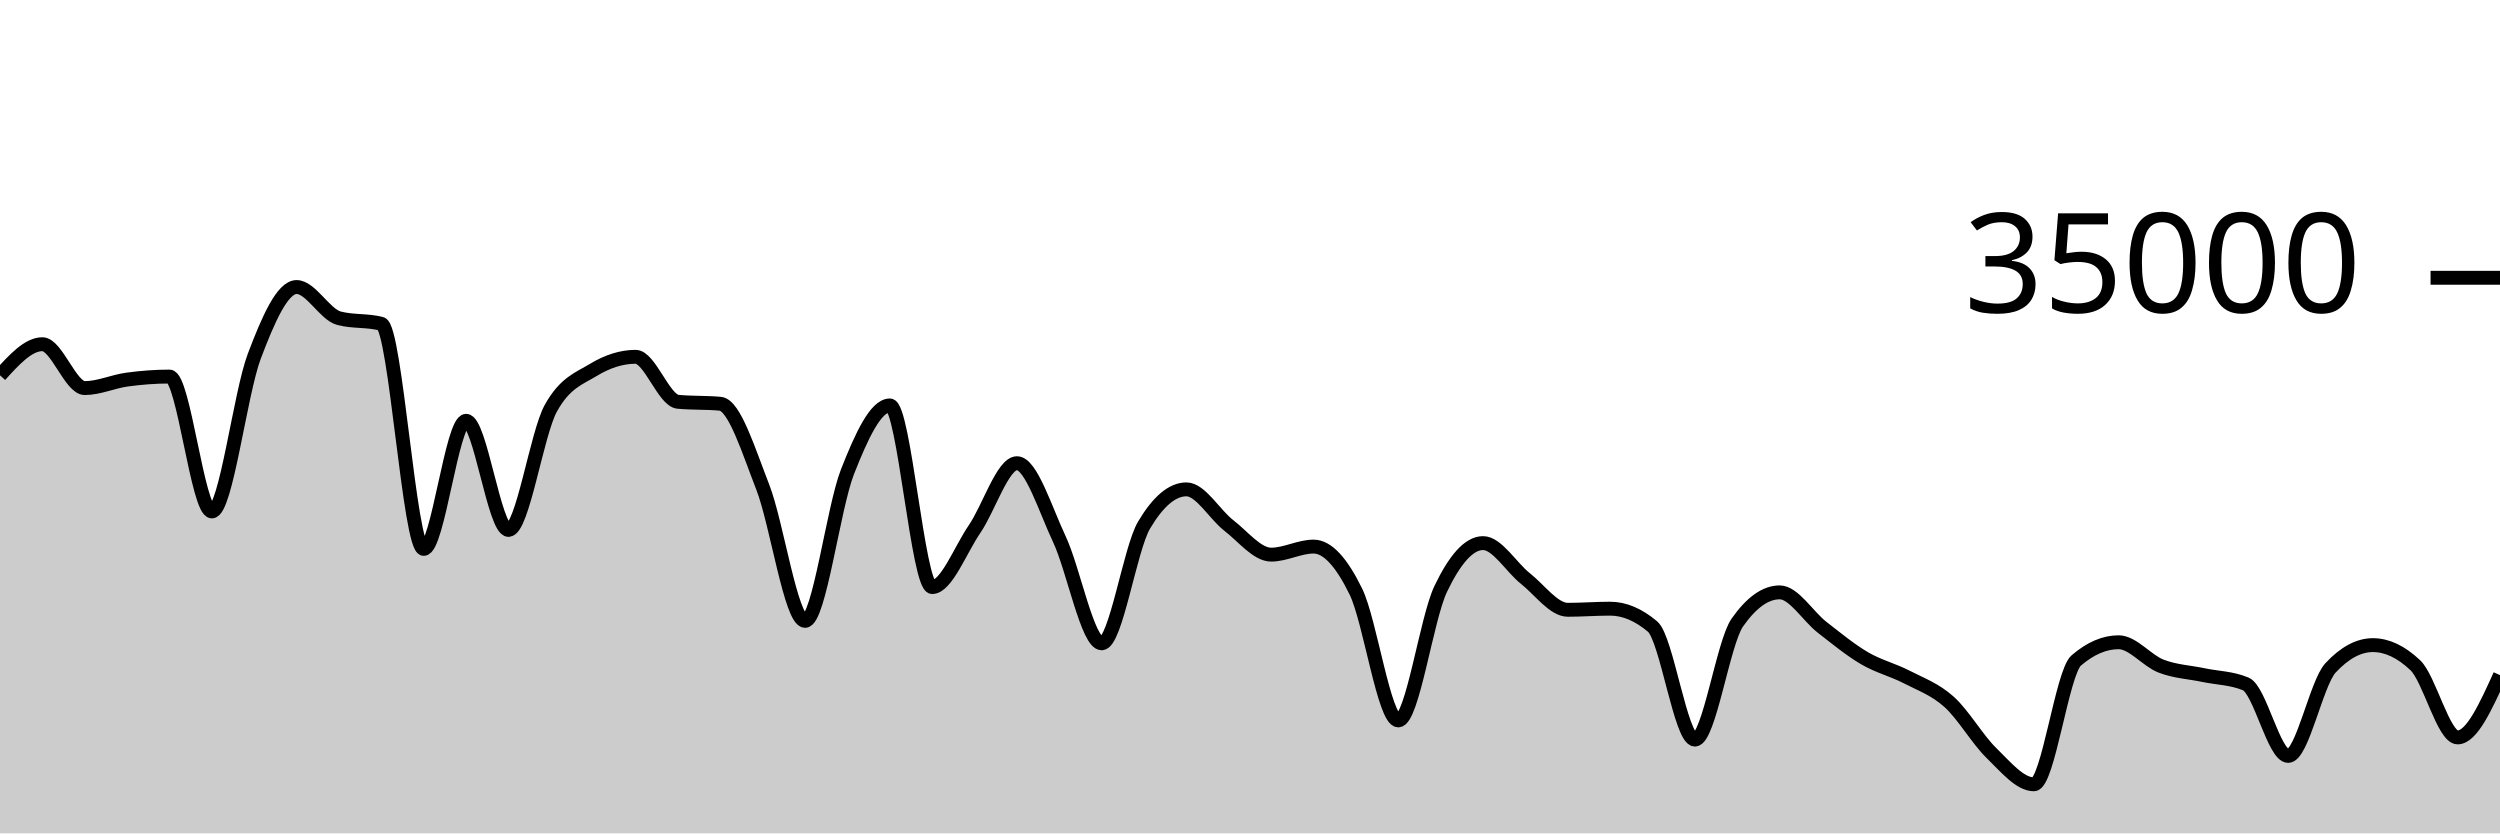
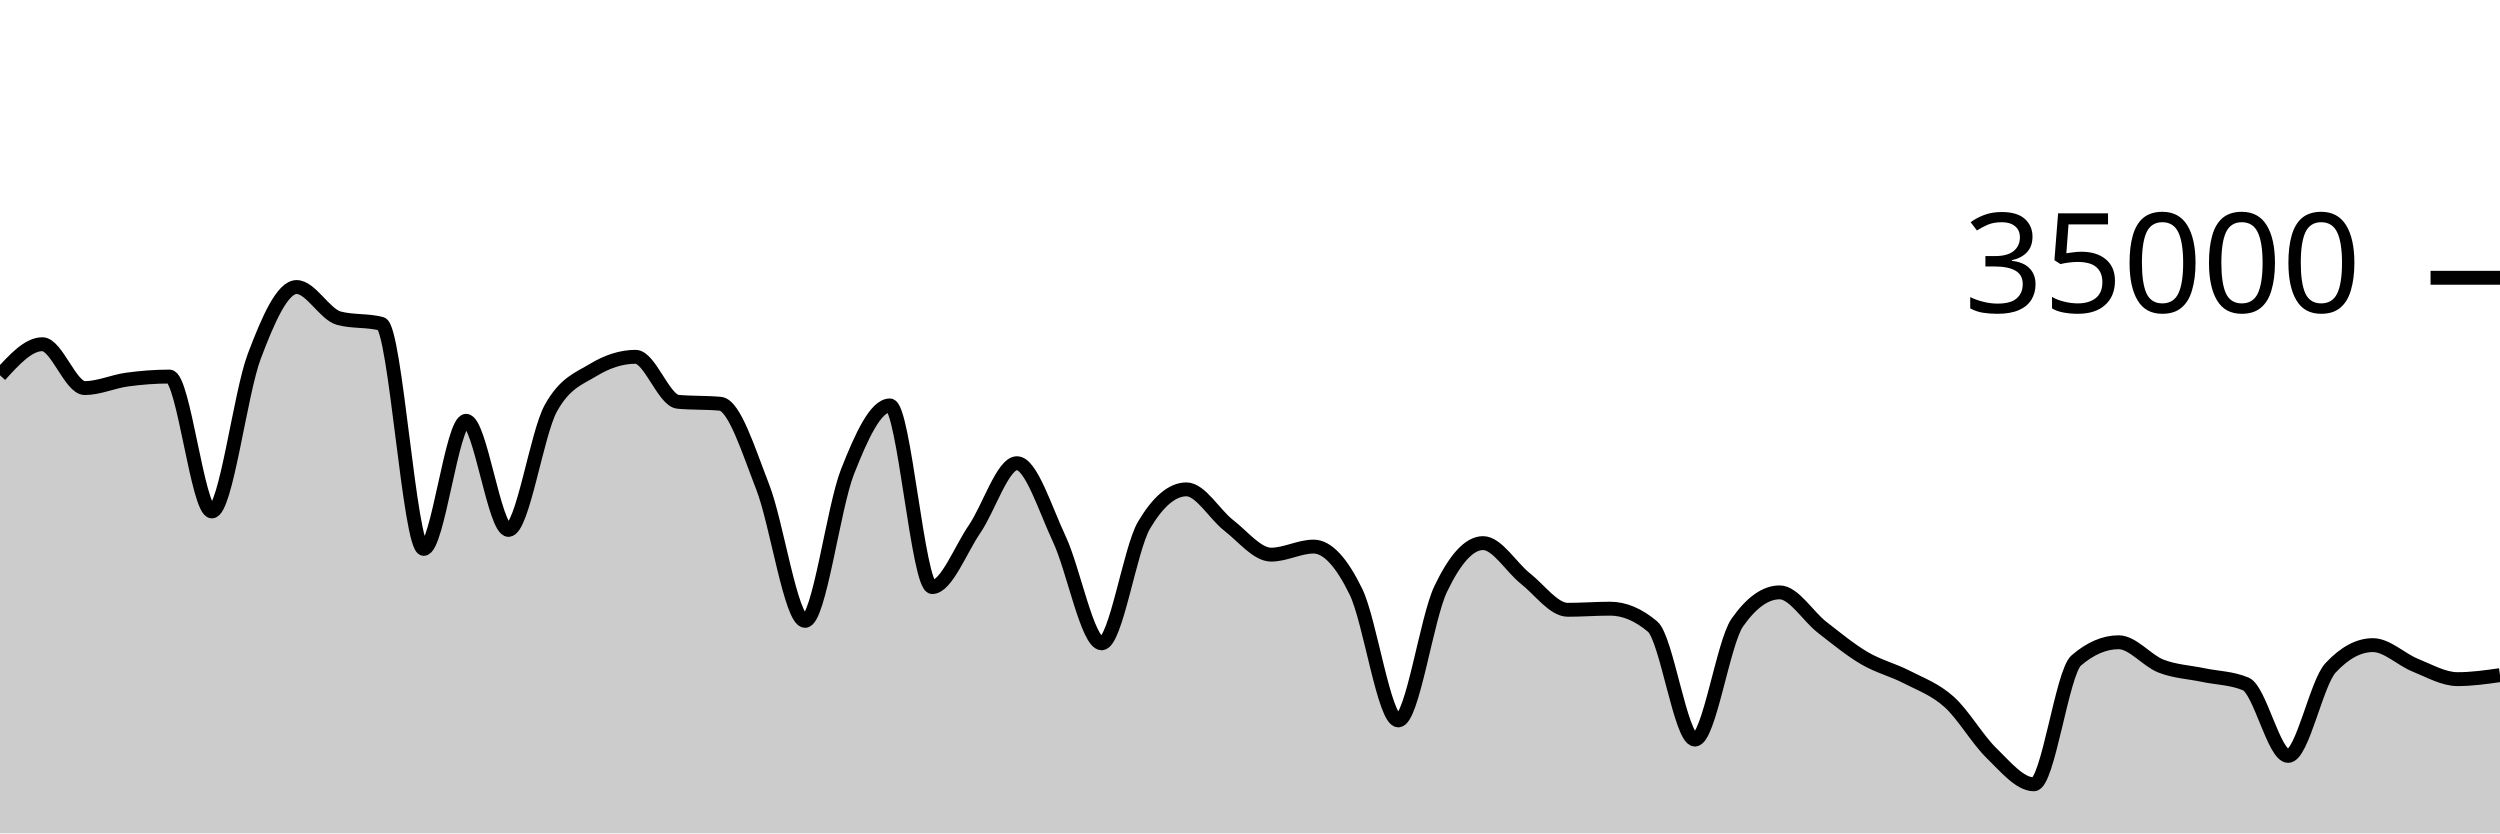
<svg xmlns="http://www.w3.org/2000/svg" viewBox="0 0 180 60">
  <g transform="translate(0,20)">
-     <path class="area" fill="rgba(0, 0, 0, 0.2)" d="M0,7.021C1.017,5.902,2.034,4.783,3.051,4.783C4.068,4.783,5.085,7.942,6.102,7.942C7.119,7.942,8.136,7.467,9.153,7.329C10.169,7.191,11.186,7.112,12.203,7.112C13.22,7.112,14.237,16.824,15.254,16.824C16.271,16.824,17.288,8.352,18.305,5.659C19.322,2.966,20.339,0.666,21.356,0.666C22.373,0.666,23.39,2.646,24.407,2.913C25.424,3.18,26.441,3.046,27.458,3.313C28.475,3.58,29.492,19.521,30.508,19.521C31.525,19.521,32.542,10.298,33.559,10.298C34.576,10.298,35.593,18.154,36.61,18.154C37.627,18.154,38.644,11.224,39.661,9.39C40.678,7.556,41.695,7.255,42.712,6.639C43.729,6.022,44.746,5.69,45.763,5.69C46.78,5.69,47.797,8.835,48.814,8.929C49.831,9.024,50.847,8.976,51.864,9.071C52.881,9.165,53.898,12.455,54.915,15.061C55.932,17.666,56.949,24.703,57.966,24.703C58.983,24.703,60,16.557,61.017,13.971C62.034,11.386,63.051,9.191,64.068,9.191C65.085,9.191,66.102,22.269,67.119,22.269C68.136,22.269,69.153,19.579,70.169,18.093C71.186,16.606,72.203,13.351,73.22,13.351C74.237,13.351,75.254,16.651,76.271,18.813C77.288,20.974,78.305,26.319,79.322,26.319C80.339,26.319,81.356,19.518,82.373,17.805C83.39,16.091,84.407,15.234,85.424,15.234C86.441,15.234,87.458,17.05,88.475,17.833C89.492,18.616,90.508,19.934,91.525,19.934C92.542,19.934,93.559,19.354,94.576,19.354C95.593,19.354,96.61,20.515,97.627,22.601C98.644,24.687,99.661,31.87,100.678,31.87C101.695,31.87,102.712,24.536,103.729,22.408C104.746,20.28,105.763,19.103,106.78,19.103C107.797,19.103,108.814,20.854,109.831,21.655C110.847,22.455,111.864,23.905,112.881,23.905C113.898,23.905,114.915,23.825,115.932,23.825C116.949,23.825,117.966,24.254,118.983,25.111C120,25.968,121.017,33.251,122.034,33.251C123.051,33.251,124.068,26.275,125.085,24.825C126.102,23.375,127.119,22.65,128.136,22.65C129.153,22.65,130.169,24.37,131.186,25.16C132.203,25.95,133.22,26.79,134.237,27.387C135.254,27.985,136.271,28.221,137.288,28.746C138.305,29.271,139.322,29.625,140.339,30.538C141.356,31.451,142.373,33.237,143.39,34.225C144.407,35.214,145.424,36.47,146.441,36.47C147.458,36.47,148.475,28.423,149.492,27.551C150.508,26.678,151.525,26.242,152.542,26.242C153.559,26.242,154.576,27.565,155.593,27.959C156.61,28.353,157.627,28.392,158.644,28.606C159.661,28.82,160.678,28.818,161.695,29.243C162.712,29.669,163.729,34.426,164.746,34.426C165.763,34.426,166.78,29.181,167.797,28.088C168.814,26.995,169.831,26.449,170.847,26.449C171.864,26.449,172.881,26.93,173.898,27.893C174.915,28.855,175.932,33.093,176.949,33.093C177.966,33.093,178.983,30.851,180,28.61L180,40C178.983,40,177.966,40,176.949,40C175.932,40,174.915,40,173.898,40C172.881,40,171.864,40,170.847,40C169.831,40,168.814,40,167.797,40C166.78,40,165.763,40,164.746,40C163.729,40,162.712,40,161.695,40C160.678,40,159.661,40,158.644,40C157.627,40,156.61,40,155.593,40C154.576,40,153.559,40,152.542,40C151.525,40,150.508,40,149.492,40C148.475,40,147.458,40,146.441,40C145.424,40,144.407,40,143.39,40C142.373,40,141.356,40,140.339,40C139.322,40,138.305,40,137.288,40C136.271,40,135.254,40,134.237,40C133.22,40,132.203,40,131.186,40C130.169,40,129.153,40,128.136,40C127.119,40,126.102,40,125.085,40C124.068,40,123.051,40,122.034,40C121.017,40,120,40,118.983,40C117.966,40,116.949,40,115.932,40C114.915,40,113.898,40,112.881,40C111.864,40,110.847,40,109.831,40C108.814,40,107.797,40,106.78,40C105.763,40,104.746,40,103.729,40C102.712,40,101.695,40,100.678,40C99.661,40,98.644,40,97.627,40C96.61,40,95.593,40,94.576,40C93.559,40,92.542,40,91.525,40C90.508,40,89.492,40,88.475,40C87.458,40,86.441,40,85.424,40C84.407,40,83.39,40,82.373,40C81.356,40,80.339,40,79.322,40C78.305,40,77.288,40,76.271,40C75.254,40,74.237,40,73.22,40C72.203,40,71.186,40,70.169,40C69.153,40,68.136,40,67.119,40C66.102,40,65.085,40,64.068,40C63.051,40,62.034,40,61.017,40C60,40,58.983,40,57.966,40C56.949,40,55.932,40,54.915,40C53.898,40,52.881,40,51.864,40C50.847,40,49.831,40,48.814,40C47.797,40,46.78,40,45.763,40C44.746,40,43.729,40,42.712,40C41.695,40,40.678,40,39.661,40C38.644,40,37.627,40,36.61,40C35.593,40,34.576,40,33.559,40C32.542,40,31.525,40,30.508,40C29.492,40,28.475,40,27.458,40C26.441,40,25.424,40,24.407,40C23.39,40,22.373,40,21.356,40C20.339,40,19.322,40,18.305,40C17.288,40,16.271,40,15.254,40C14.237,40,13.22,40,12.203,40C11.186,40,10.169,40,9.153,40C8.136,40,7.119,40,6.102,40C5.085,40,4.068,40,3.051,40C2.034,40,1.017,40,0,40Z" />
-     <path class="line" stroke="black" fill="none" d="M0,7.021C1.017,5.902,2.034,4.783,3.051,4.783C4.068,4.783,5.085,7.942,6.102,7.942C7.119,7.942,8.136,7.467,9.153,7.329C10.169,7.191,11.186,7.112,12.203,7.112C13.22,7.112,14.237,16.824,15.254,16.824C16.271,16.824,17.288,8.352,18.305,5.659C19.322,2.966,20.339,0.666,21.356,0.666C22.373,0.666,23.39,2.646,24.407,2.913C25.424,3.18,26.441,3.046,27.458,3.313C28.475,3.58,29.492,19.521,30.508,19.521C31.525,19.521,32.542,10.298,33.559,10.298C34.576,10.298,35.593,18.154,36.61,18.154C37.627,18.154,38.644,11.224,39.661,9.39C40.678,7.556,41.695,7.255,42.712,6.639C43.729,6.022,44.746,5.69,45.763,5.69C46.78,5.69,47.797,8.835,48.814,8.929C49.831,9.024,50.847,8.976,51.864,9.071C52.881,9.165,53.898,12.455,54.915,15.061C55.932,17.666,56.949,24.703,57.966,24.703C58.983,24.703,60,16.557,61.017,13.971C62.034,11.386,63.051,9.191,64.068,9.191C65.085,9.191,66.102,22.269,67.119,22.269C68.136,22.269,69.153,19.579,70.169,18.093C71.186,16.606,72.203,13.351,73.22,13.351C74.237,13.351,75.254,16.651,76.271,18.813C77.288,20.974,78.305,26.319,79.322,26.319C80.339,26.319,81.356,19.518,82.373,17.805C83.39,16.091,84.407,15.234,85.424,15.234C86.441,15.234,87.458,17.05,88.475,17.833C89.492,18.616,90.508,19.934,91.525,19.934C92.542,19.934,93.559,19.354,94.576,19.354C95.593,19.354,96.61,20.515,97.627,22.601C98.644,24.687,99.661,31.87,100.678,31.87C101.695,31.87,102.712,24.536,103.729,22.408C104.746,20.28,105.763,19.103,106.78,19.103C107.797,19.103,108.814,20.854,109.831,21.655C110.847,22.455,111.864,23.905,112.881,23.905C113.898,23.905,114.915,23.825,115.932,23.825C116.949,23.825,117.966,24.254,118.983,25.111C120,25.968,121.017,33.251,122.034,33.251C123.051,33.251,124.068,26.275,125.085,24.825C126.102,23.375,127.119,22.65,128.136,22.65C129.153,22.65,130.169,24.37,131.186,25.16C132.203,25.95,133.22,26.79,134.237,27.387C135.254,27.985,136.271,28.221,137.288,28.746C138.305,29.271,139.322,29.625,140.339,30.538C141.356,31.451,142.373,33.237,143.39,34.225C144.407,35.214,145.424,36.47,146.441,36.47C147.458,36.47,148.475,28.423,149.492,27.551C150.508,26.678,151.525,26.242,152.542,26.242C153.559,26.242,154.576,27.565,155.593,27.959C156.61,28.353,157.627,28.392,158.644,28.606C159.661,28.82,160.678,28.818,161.695,29.243C162.712,29.669,163.729,34.426,164.746,34.426C165.763,34.426,166.78,29.181,167.797,28.088C168.814,26.995,169.831,26.449,170.847,26.449C171.864,26.449,172.881,26.93,173.898,27.893C174.915,28.855,175.932,33.093,176.949,33.093C177.966,33.093,178.983,30.851,180,28.61" />
+     <path class="area" fill="rgba(0, 0, 0, 0.2)" d="M0,7.021C1.017,5.902,2.034,4.783,3.051,4.783C4.068,4.783,5.085,7.942,6.102,7.942C7.119,7.942,8.136,7.467,9.153,7.329C10.169,7.191,11.186,7.112,12.203,7.112C13.22,7.112,14.237,16.824,15.254,16.824C16.271,16.824,17.288,8.352,18.305,5.659C19.322,2.966,20.339,0.666,21.356,0.666C22.373,0.666,23.39,2.646,24.407,2.913C25.424,3.18,26.441,3.046,27.458,3.313C28.475,3.58,29.492,19.521,30.508,19.521C31.525,19.521,32.542,10.298,33.559,10.298C34.576,10.298,35.593,18.154,36.61,18.154C37.627,18.154,38.644,11.224,39.661,9.39C40.678,7.556,41.695,7.255,42.712,6.639C43.729,6.022,44.746,5.69,45.763,5.69C46.78,5.69,47.797,8.835,48.814,8.929C49.831,9.024,50.847,8.976,51.864,9.071C52.881,9.165,53.898,12.455,54.915,15.061C55.932,17.666,56.949,24.703,57.966,24.703C58.983,24.703,60,16.557,61.017,13.971C62.034,11.386,63.051,9.191,64.068,9.191C65.085,9.191,66.102,22.269,67.119,22.269C68.136,22.269,69.153,19.579,70.169,18.093C71.186,16.606,72.203,13.351,73.22,13.351C74.237,13.351,75.254,16.651,76.271,18.813C77.288,20.974,78.305,26.319,79.322,26.319C80.339,26.319,81.356,19.518,82.373,17.805C83.39,16.091,84.407,15.234,85.424,15.234C86.441,15.234,87.458,17.05,88.475,17.833C89.492,18.616,90.508,19.934,91.525,19.934C92.542,19.934,93.559,19.354,94.576,19.354C95.593,19.354,96.61,20.515,97.627,22.601C98.644,24.687,99.661,31.87,100.678,31.87C101.695,31.87,102.712,24.536,103.729,22.408C104.746,20.28,105.763,19.103,106.78,19.103C107.797,19.103,108.814,20.854,109.831,21.655C110.847,22.455,111.864,23.905,112.881,23.905C113.898,23.905,114.915,23.825,115.932,23.825C116.949,23.825,117.966,24.254,118.983,25.111C120,25.968,121.017,33.251,122.034,33.251C123.051,33.251,124.068,26.275,125.085,24.825C126.102,23.375,127.119,22.65,128.136,22.65C129.153,22.65,130.169,24.37,131.186,25.16C132.203,25.95,133.22,26.79,134.237,27.387C135.254,27.985,136.271,28.221,137.288,28.746C138.305,29.271,139.322,29.625,140.339,30.538C141.356,31.451,142.373,33.237,143.39,34.225C144.407,35.214,145.424,36.47,146.441,36.47C147.458,36.47,148.475,28.423,149.492,27.551C150.508,26.678,151.525,26.242,152.542,26.242C153.559,26.242,154.576,27.565,155.593,27.959C156.61,28.353,157.627,28.392,158.644,28.606C159.661,28.82,160.678,28.818,161.695,29.243C162.712,29.669,163.729,34.426,164.746,34.426C165.763,34.426,166.78,29.181,167.797,28.088C168.814,26.995,169.831,26.449,170.847,26.449C171.864,26.449,172.881,27.484,173.898,27.893C174.915,28.301,175.932,28.898,176.949,28.898C177.966,28.898,178.983,28.754,180,28.61L180,40C178.983,40,177.966,40,176.949,40C175.932,40,174.915,40,173.898,40C172.881,40,171.864,40,170.847,40C169.831,40,168.814,40,167.797,40C166.78,40,165.763,40,164.746,40C163.729,40,162.712,40,161.695,40C160.678,40,159.661,40,158.644,40C157.627,40,156.61,40,155.593,40C154.576,40,153.559,40,152.542,40C151.525,40,150.508,40,149.492,40C148.475,40,147.458,40,146.441,40C145.424,40,144.407,40,143.39,40C142.373,40,141.356,40,140.339,40C139.322,40,138.305,40,137.288,40C136.271,40,135.254,40,134.237,40C133.22,40,132.203,40,131.186,40C130.169,40,129.153,40,128.136,40C127.119,40,126.102,40,125.085,40C124.068,40,123.051,40,122.034,40C121.017,40,120,40,118.983,40C117.966,40,116.949,40,115.932,40C114.915,40,113.898,40,112.881,40C111.864,40,110.847,40,109.831,40C108.814,40,107.797,40,106.78,40C105.763,40,104.746,40,103.729,40C102.712,40,101.695,40,100.678,40C99.661,40,98.644,40,97.627,40C96.61,40,95.593,40,94.576,40C93.559,40,92.542,40,91.525,40C90.508,40,89.492,40,88.475,40C87.458,40,86.441,40,85.424,40C84.407,40,83.39,40,82.373,40C81.356,40,80.339,40,79.322,40C78.305,40,77.288,40,76.271,40C75.254,40,74.237,40,73.22,40C72.203,40,71.186,40,70.169,40C69.153,40,68.136,40,67.119,40C66.102,40,65.085,40,64.068,40C63.051,40,62.034,40,61.017,40C60,40,58.983,40,57.966,40C56.949,40,55.932,40,54.915,40C53.898,40,52.881,40,51.864,40C50.847,40,49.831,40,48.814,40C47.797,40,46.78,40,45.763,40C44.746,40,43.729,40,42.712,40C41.695,40,40.678,40,39.661,40C38.644,40,37.627,40,36.61,40C35.593,40,34.576,40,33.559,40C32.542,40,31.525,40,30.508,40C29.492,40,28.475,40,27.458,40C26.441,40,25.424,40,24.407,40C23.39,40,22.373,40,21.356,40C20.339,40,19.322,40,18.305,40C17.288,40,16.271,40,15.254,40C14.237,40,13.22,40,12.203,40C11.186,40,10.169,40,9.153,40C8.136,40,7.119,40,6.102,40C5.085,40,4.068,40,3.051,40C2.034,40,1.017,40,0,40Z" />
+     <path class="line" stroke="black" fill="none" d="M0,7.021C1.017,5.902,2.034,4.783,3.051,4.783C4.068,4.783,5.085,7.942,6.102,7.942C7.119,7.942,8.136,7.467,9.153,7.329C10.169,7.191,11.186,7.112,12.203,7.112C13.22,7.112,14.237,16.824,15.254,16.824C16.271,16.824,17.288,8.352,18.305,5.659C19.322,2.966,20.339,0.666,21.356,0.666C22.373,0.666,23.39,2.646,24.407,2.913C25.424,3.18,26.441,3.046,27.458,3.313C28.475,3.58,29.492,19.521,30.508,19.521C31.525,19.521,32.542,10.298,33.559,10.298C34.576,10.298,35.593,18.154,36.61,18.154C37.627,18.154,38.644,11.224,39.661,9.39C40.678,7.556,41.695,7.255,42.712,6.639C43.729,6.022,44.746,5.69,45.763,5.69C46.78,5.69,47.797,8.835,48.814,8.929C49.831,9.024,50.847,8.976,51.864,9.071C52.881,9.165,53.898,12.455,54.915,15.061C55.932,17.666,56.949,24.703,57.966,24.703C58.983,24.703,60,16.557,61.017,13.971C62.034,11.386,63.051,9.191,64.068,9.191C65.085,9.191,66.102,22.269,67.119,22.269C68.136,22.269,69.153,19.579,70.169,18.093C71.186,16.606,72.203,13.351,73.22,13.351C74.237,13.351,75.254,16.651,76.271,18.813C77.288,20.974,78.305,26.319,79.322,26.319C80.339,26.319,81.356,19.518,82.373,17.805C83.39,16.091,84.407,15.234,85.424,15.234C86.441,15.234,87.458,17.05,88.475,17.833C89.492,18.616,90.508,19.934,91.525,19.934C92.542,19.934,93.559,19.354,94.576,19.354C95.593,19.354,96.61,20.515,97.627,22.601C98.644,24.687,99.661,31.87,100.678,31.87C101.695,31.87,102.712,24.536,103.729,22.408C104.746,20.28,105.763,19.103,106.78,19.103C107.797,19.103,108.814,20.854,109.831,21.655C110.847,22.455,111.864,23.905,112.881,23.905C113.898,23.905,114.915,23.825,115.932,23.825C116.949,23.825,117.966,24.254,118.983,25.111C120,25.968,121.017,33.251,122.034,33.251C123.051,33.251,124.068,26.275,125.085,24.825C126.102,23.375,127.119,22.65,128.136,22.65C129.153,22.65,130.169,24.37,131.186,25.16C132.203,25.95,133.22,26.79,134.237,27.387C135.254,27.985,136.271,28.221,137.288,28.746C138.305,29.271,139.322,29.625,140.339,30.538C141.356,31.451,142.373,33.237,143.39,34.225C144.407,35.214,145.424,36.47,146.441,36.47C147.458,36.47,148.475,28.423,149.492,27.551C150.508,26.678,151.525,26.242,152.542,26.242C153.559,26.242,154.576,27.565,155.593,27.959C156.61,28.353,157.627,28.392,158.644,28.606C159.661,28.82,160.678,28.818,161.695,29.243C162.712,29.669,163.729,34.426,164.746,34.426C165.763,34.426,166.78,29.181,167.797,28.088C168.814,26.995,169.831,26.449,170.847,26.449C171.864,26.449,172.881,27.484,173.898,27.893C174.915,28.301,175.932,28.898,176.949,28.898C177.966,28.898,178.983,28.754,180,28.61" />
    <path class="axis-ceiling" stroke-width="1" stroke="black" fill="none" d="M175,0L180,0" />
    <text class="axis-ceiling-label" font-family="sans-serif" text-anchor="end" font-size="10px" x="170" y="2.5">35000</text>
  </g>
</svg>
